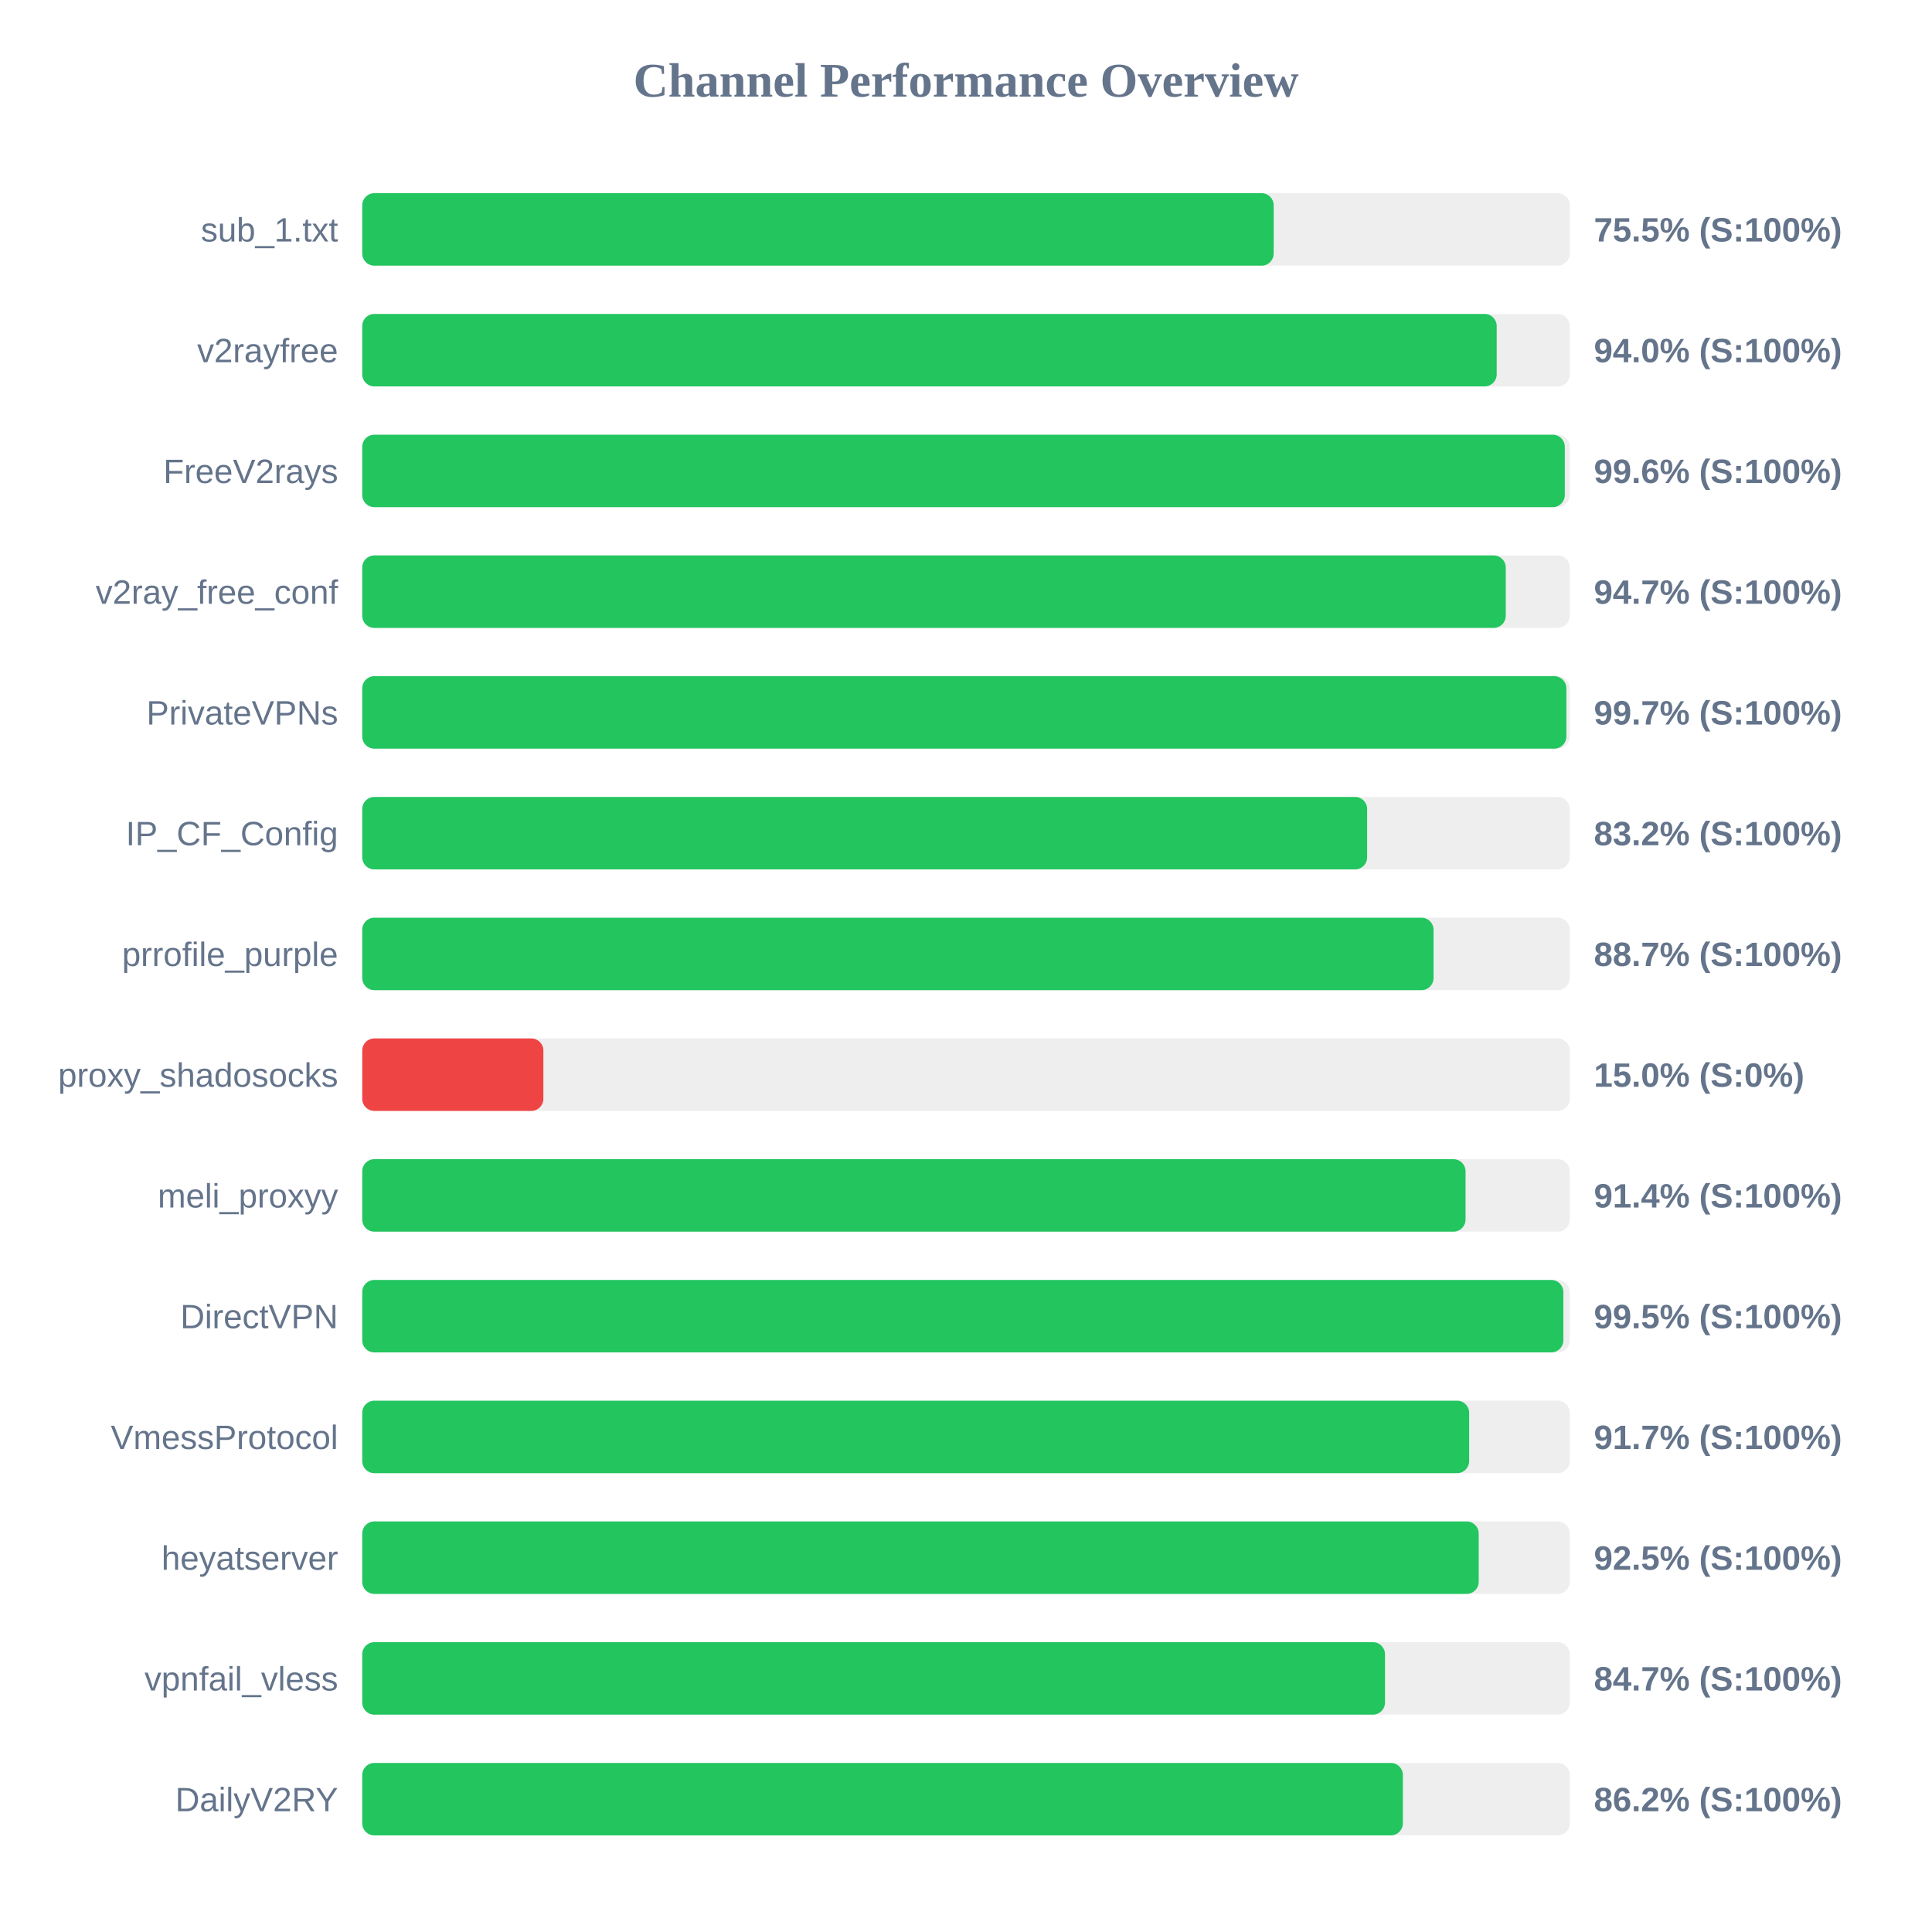
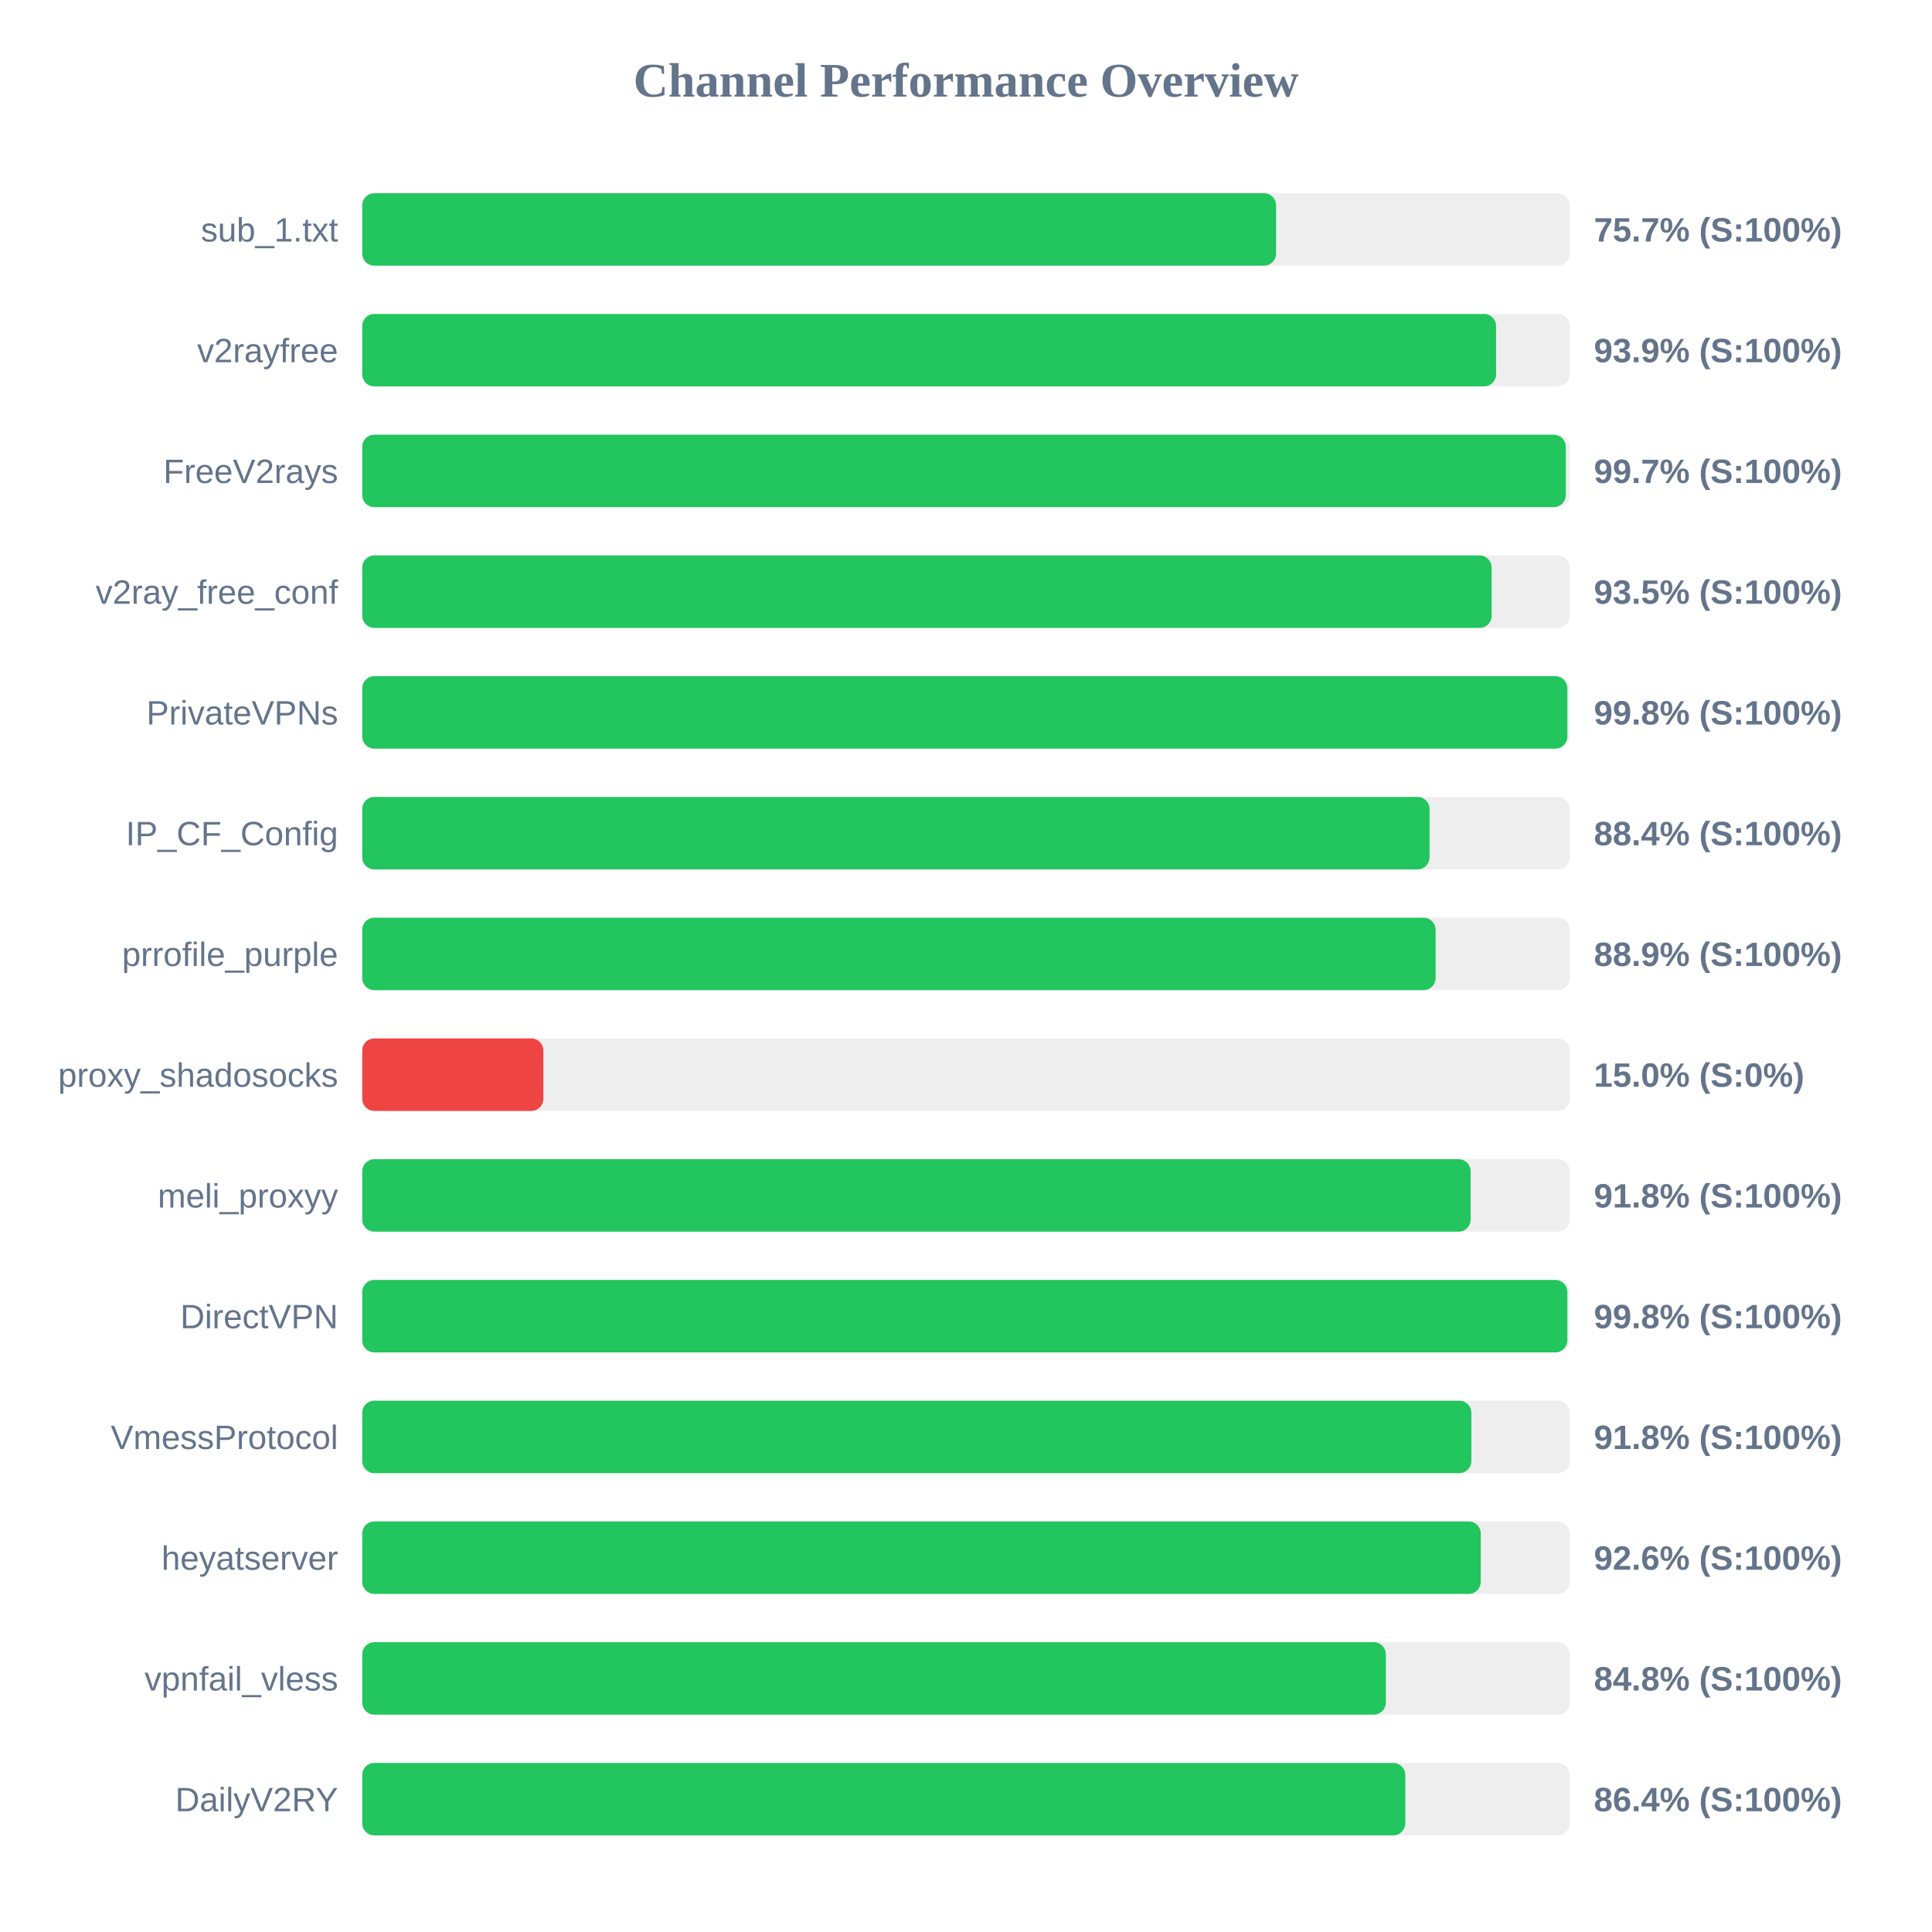
<svg xmlns="http://www.w3.org/2000/svg" width="800" height="800" version="1.1">
  <style>
        .row { font: 14px Arial; fill: #64748b; }
        .score { font: bold 14px Arial; fill: #64748b; }
    </style>
  <text x="400" y="40" text-anchor="middle" font-size="20px" font-weight="bold" fill="#64748b">Channel Performance Overview</text>
  <rect x="150" y="80" width="500" height="30" fill="#eee" rx="5" />
-   <rect x="150" y="80" width="377.4" height="30" fill="#22c55e" rx="5" />
+   <rect x="150" y="80" width="378.4" height="30" fill="#22c55e" rx="5" />
  <text x="140" y="100" text-anchor="end" class="row">sub_1.txt</text>
-   <text x="660" y="100" text-anchor="start" class="score">75.5% (S:100%)</text>
+   <text x="660" y="100" text-anchor="start" class="score">75.7% (S:100%)</text>
  <rect x="150" y="130" width="500" height="30" fill="#eee" rx="5" />
-   <rect x="150" y="130" width="469.75" height="30" fill="#22c55e" rx="5" />
+   <rect x="150" y="130" width="469.5" height="30" fill="#22c55e" rx="5" />
  <text x="140" y="150" text-anchor="end" class="row">v2rayfree</text>
-   <text x="660" y="150" text-anchor="start" class="score">94.0% (S:100%)</text>
+   <text x="660" y="150" text-anchor="start" class="score">93.9% (S:100%)</text>
  <rect x="150" y="180" width="500" height="30" fill="#eee" rx="5" />
-   <rect x="150" y="180" width="497.95" height="30" fill="#22c55e" rx="5" />
+   <rect x="150" y="180" width="498.35" height="30" fill="#22c55e" rx="5" />
  <text x="140" y="200" text-anchor="end" class="row">FreeV2rays</text>
-   <text x="660" y="200" text-anchor="start" class="score">99.6% (S:100%)</text>
+   <text x="660" y="200" text-anchor="start" class="score">99.7% (S:100%)</text>
  <rect x="150" y="230" width="500" height="30" fill="#eee" rx="5" />
-   <rect x="150" y="230" width="473.5" height="30" fill="#22c55e" rx="5" />
+   <rect x="150" y="230" width="467.65" height="30" fill="#22c55e" rx="5" />
  <text x="140" y="250" text-anchor="end" class="row">v2ray_free_conf</text>
-   <text x="660" y="250" text-anchor="start" class="score">94.7% (S:100%)</text>
+   <text x="660" y="250" text-anchor="start" class="score">93.5% (S:100%)</text>
  <rect x="150" y="280" width="500" height="30" fill="#eee" rx="5" />
-   <rect x="150" y="280" width="498.6" height="30" fill="#22c55e" rx="5" />
+   <rect x="150" y="280" width="499.0" height="30" fill="#22c55e" rx="5" />
  <text x="140" y="300" text-anchor="end" class="row">PrivateVPNs</text>
-   <text x="660" y="300" text-anchor="start" class="score">99.7% (S:100%)</text>
+   <text x="660" y="300" text-anchor="start" class="score">99.8% (S:100%)</text>
  <rect x="150" y="330" width="500" height="30" fill="#eee" rx="5" />
-   <rect x="150" y="330" width="416.1" height="30" fill="#22c55e" rx="5" />
+   <rect x="150" y="330" width="441.95" height="30" fill="#22c55e" rx="5" />
  <text x="140" y="350" text-anchor="end" class="row">IP_CF_Config</text>
-   <text x="660" y="350" text-anchor="start" class="score">83.2% (S:100%)</text>
+   <text x="660" y="350" text-anchor="start" class="score">88.4% (S:100%)</text>
  <rect x="150" y="380" width="500" height="30" fill="#eee" rx="5" />
-   <rect x="150" y="380" width="443.6" height="30" fill="#22c55e" rx="5" />
+   <rect x="150" y="380" width="444.45" height="30" fill="#22c55e" rx="5" />
  <text x="140" y="400" text-anchor="end" class="row">prrofile_purple</text>
-   <text x="660" y="400" text-anchor="start" class="score">88.7% (S:100%)</text>
+   <text x="660" y="400" text-anchor="start" class="score">88.9% (S:100%)</text>
  <rect x="150" y="430" width="500" height="30" fill="#eee" rx="5" />
  <rect x="150" y="430" width="75.0" height="30" fill="#ef4444" rx="5" />
  <text x="140" y="450" text-anchor="end" class="row">proxy_shadosocks</text>
  <text x="660" y="450" text-anchor="start" class="score">15.0% (S:0%)</text>
  <rect x="150" y="480" width="500" height="30" fill="#eee" rx="5" />
-   <rect x="150" y="480" width="456.85" height="30" fill="#22c55e" rx="5" />
+   <rect x="150" y="480" width="458.95" height="30" fill="#22c55e" rx="5" />
  <text x="140" y="500" text-anchor="end" class="row">meli_proxyy</text>
-   <text x="660" y="500" text-anchor="start" class="score">91.4% (S:100%)</text>
+   <text x="660" y="500" text-anchor="start" class="score">91.8% (S:100%)</text>
  <rect x="150" y="530" width="500" height="30" fill="#eee" rx="5" />
-   <rect x="150" y="530" width="497.35" height="30" fill="#22c55e" rx="5" />
+   <rect x="150" y="530" width="499.0" height="30" fill="#22c55e" rx="5" />
  <text x="140" y="550" text-anchor="end" class="row">DirectVPN</text>
-   <text x="660" y="550" text-anchor="start" class="score">99.5% (S:100%)</text>
+   <text x="660" y="550" text-anchor="start" class="score">99.8% (S:100%)</text>
  <rect x="150" y="580" width="500" height="30" fill="#eee" rx="5" />
-   <rect x="150" y="580" width="458.35" height="30" fill="#22c55e" rx="5" />
+   <rect x="150" y="580" width="459.25" height="30" fill="#22c55e" rx="5" />
  <text x="140" y="600" text-anchor="end" class="row">VmessProtocol</text>
-   <text x="660" y="600" text-anchor="start" class="score">91.7% (S:100%)</text>
+   <text x="660" y="600" text-anchor="start" class="score">91.8% (S:100%)</text>
  <rect x="150" y="630" width="500" height="30" fill="#eee" rx="5" />
-   <rect x="150" y="630" width="462.3" height="30" fill="#22c55e" rx="5" />
+   <rect x="150" y="630" width="463.15" height="30" fill="#22c55e" rx="5" />
  <text x="140" y="650" text-anchor="end" class="row">heyatserver</text>
-   <text x="660" y="650" text-anchor="start" class="score">92.5% (S:100%)</text>
+   <text x="660" y="650" text-anchor="start" class="score">92.6% (S:100%)</text>
  <rect x="150" y="680" width="500" height="30" fill="#eee" rx="5" />
-   <rect x="150" y="680" width="423.5" height="30" fill="#22c55e" rx="5" />
+   <rect x="150" y="680" width="423.85" height="30" fill="#22c55e" rx="5" />
  <text x="140" y="700" text-anchor="end" class="row">vpnfail_vless</text>
-   <text x="660" y="700" text-anchor="start" class="score">84.7% (S:100%)</text>
+   <text x="660" y="700" text-anchor="start" class="score">84.8% (S:100%)</text>
  <rect x="150" y="730" width="500" height="30" fill="#eee" rx="5" />
-   <rect x="150" y="730" width="430.9" height="30" fill="#22c55e" rx="5" />
+   <rect x="150" y="730" width="431.9" height="30" fill="#22c55e" rx="5" />
  <text x="140" y="750" text-anchor="end" class="row">DailyV2RY</text>
-   <text x="660" y="750" text-anchor="start" class="score">86.2% (S:100%)</text>
+   <text x="660" y="750" text-anchor="start" class="score">86.4% (S:100%)</text>
</svg>
